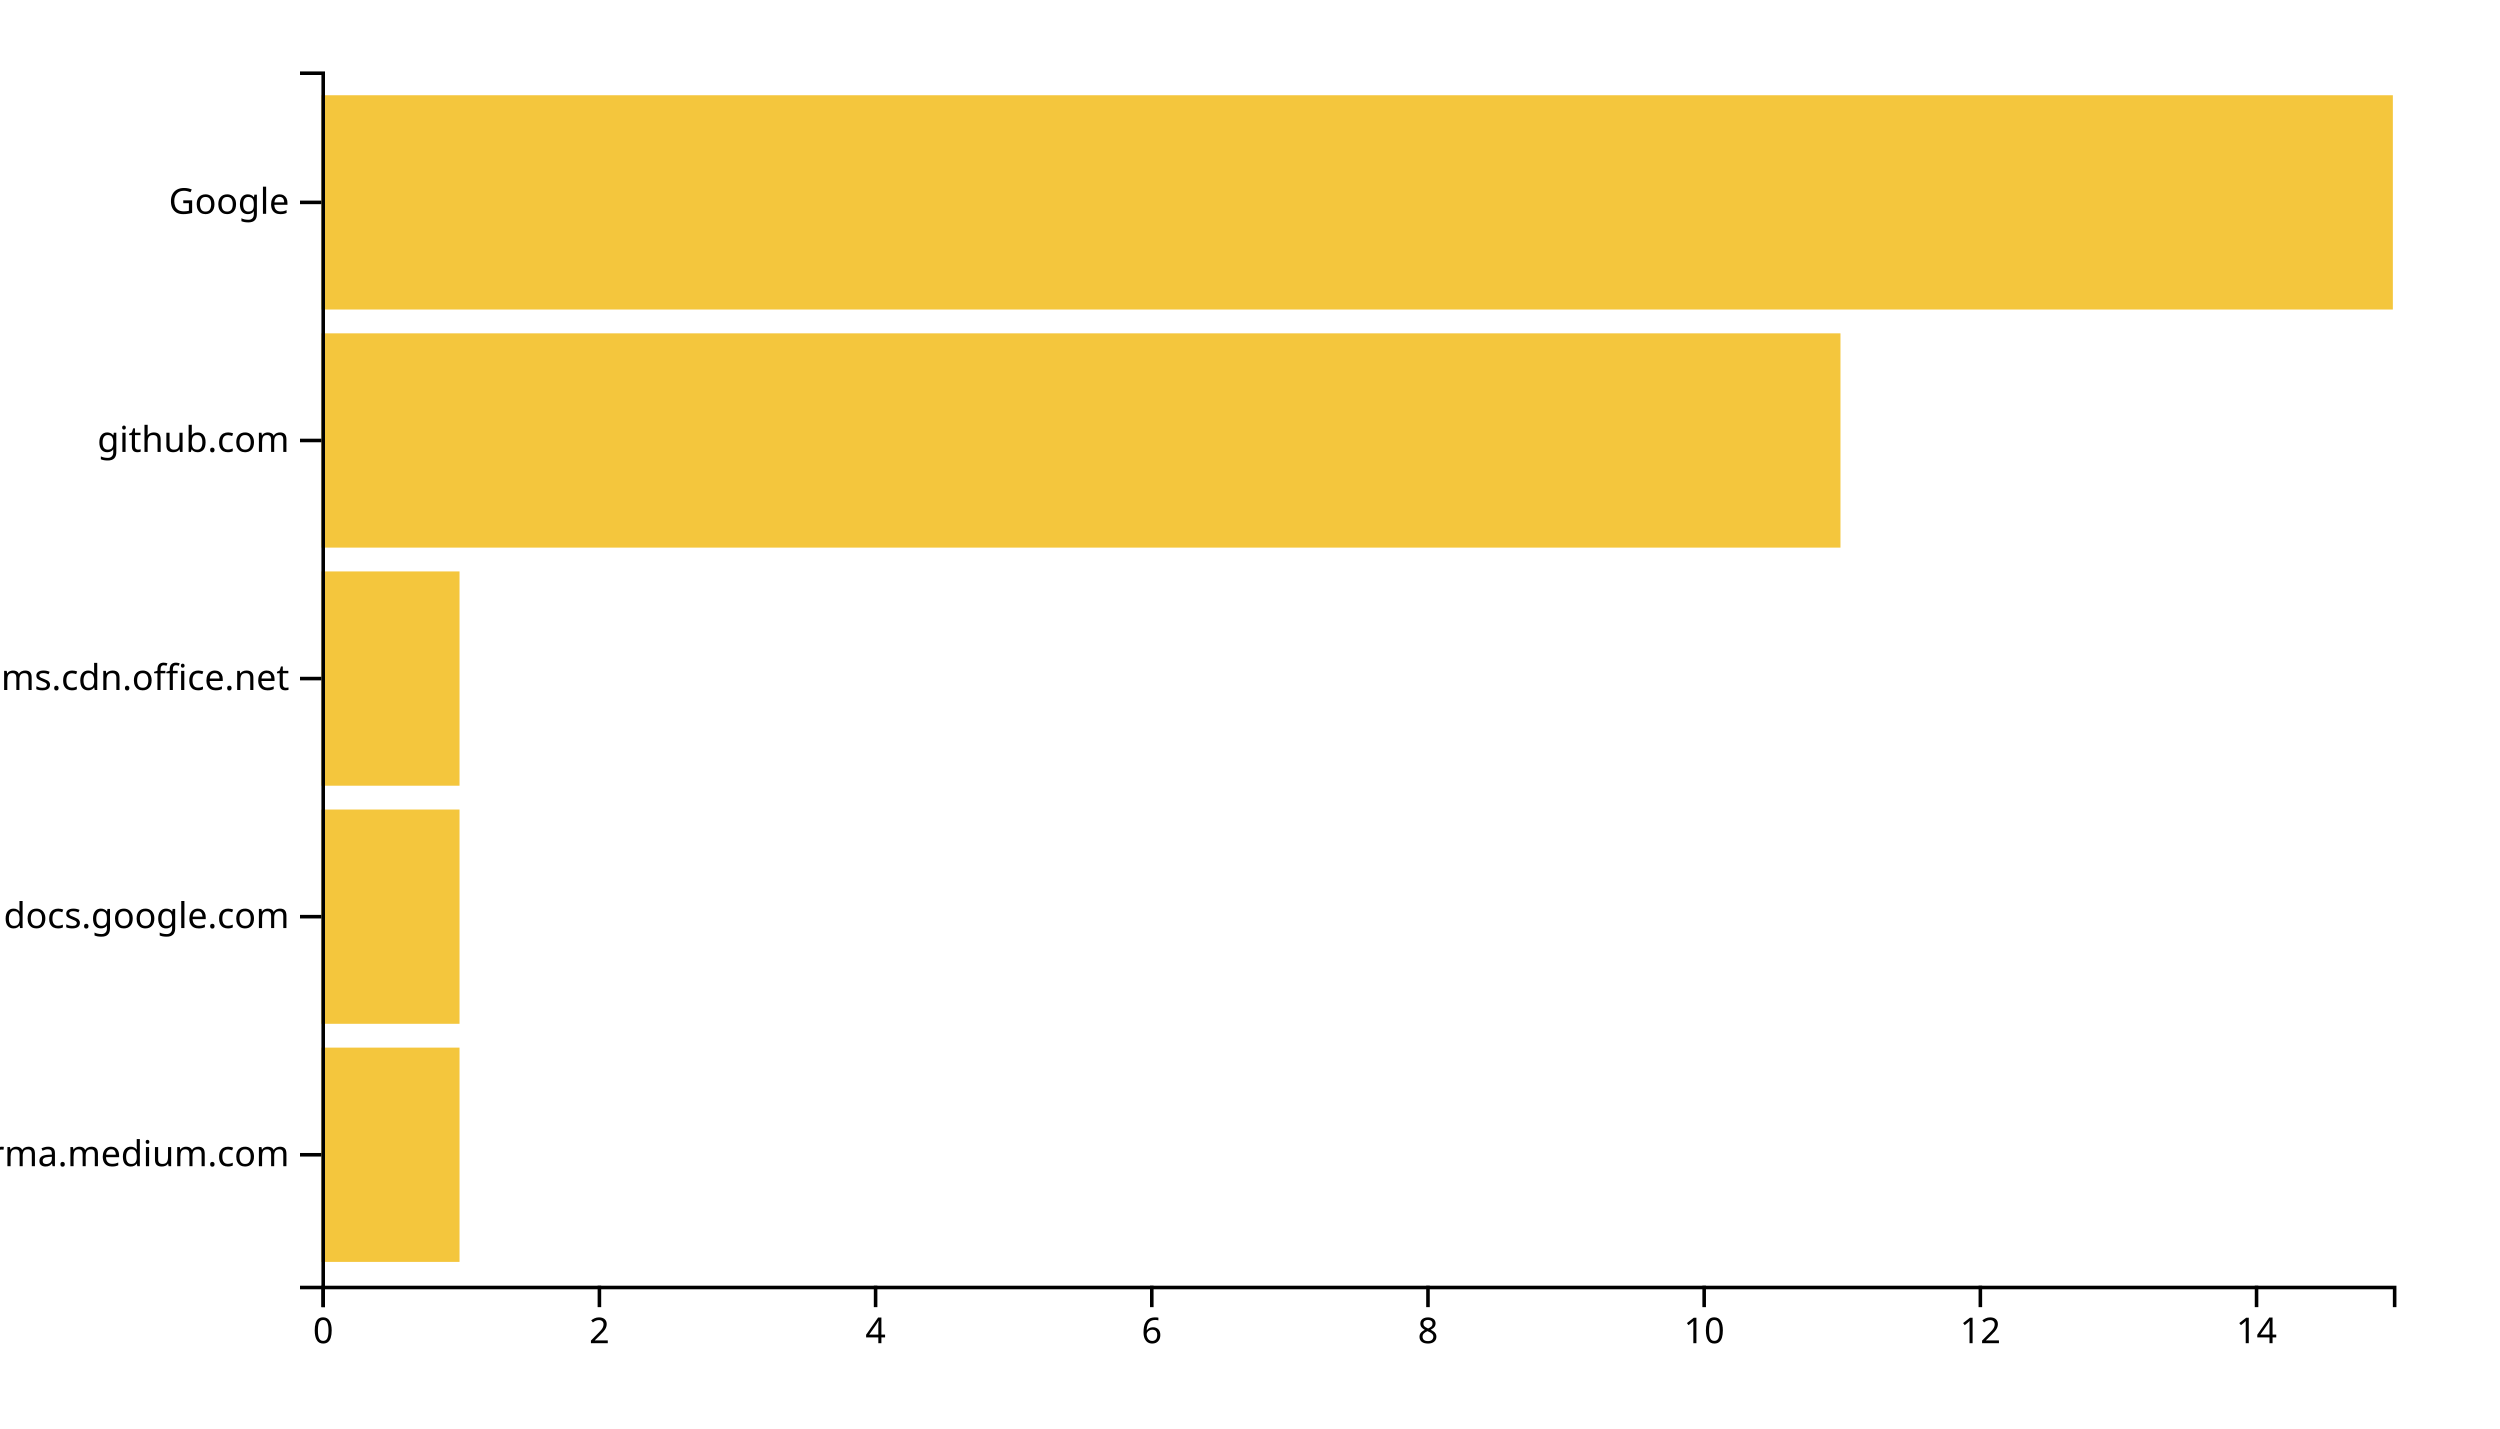
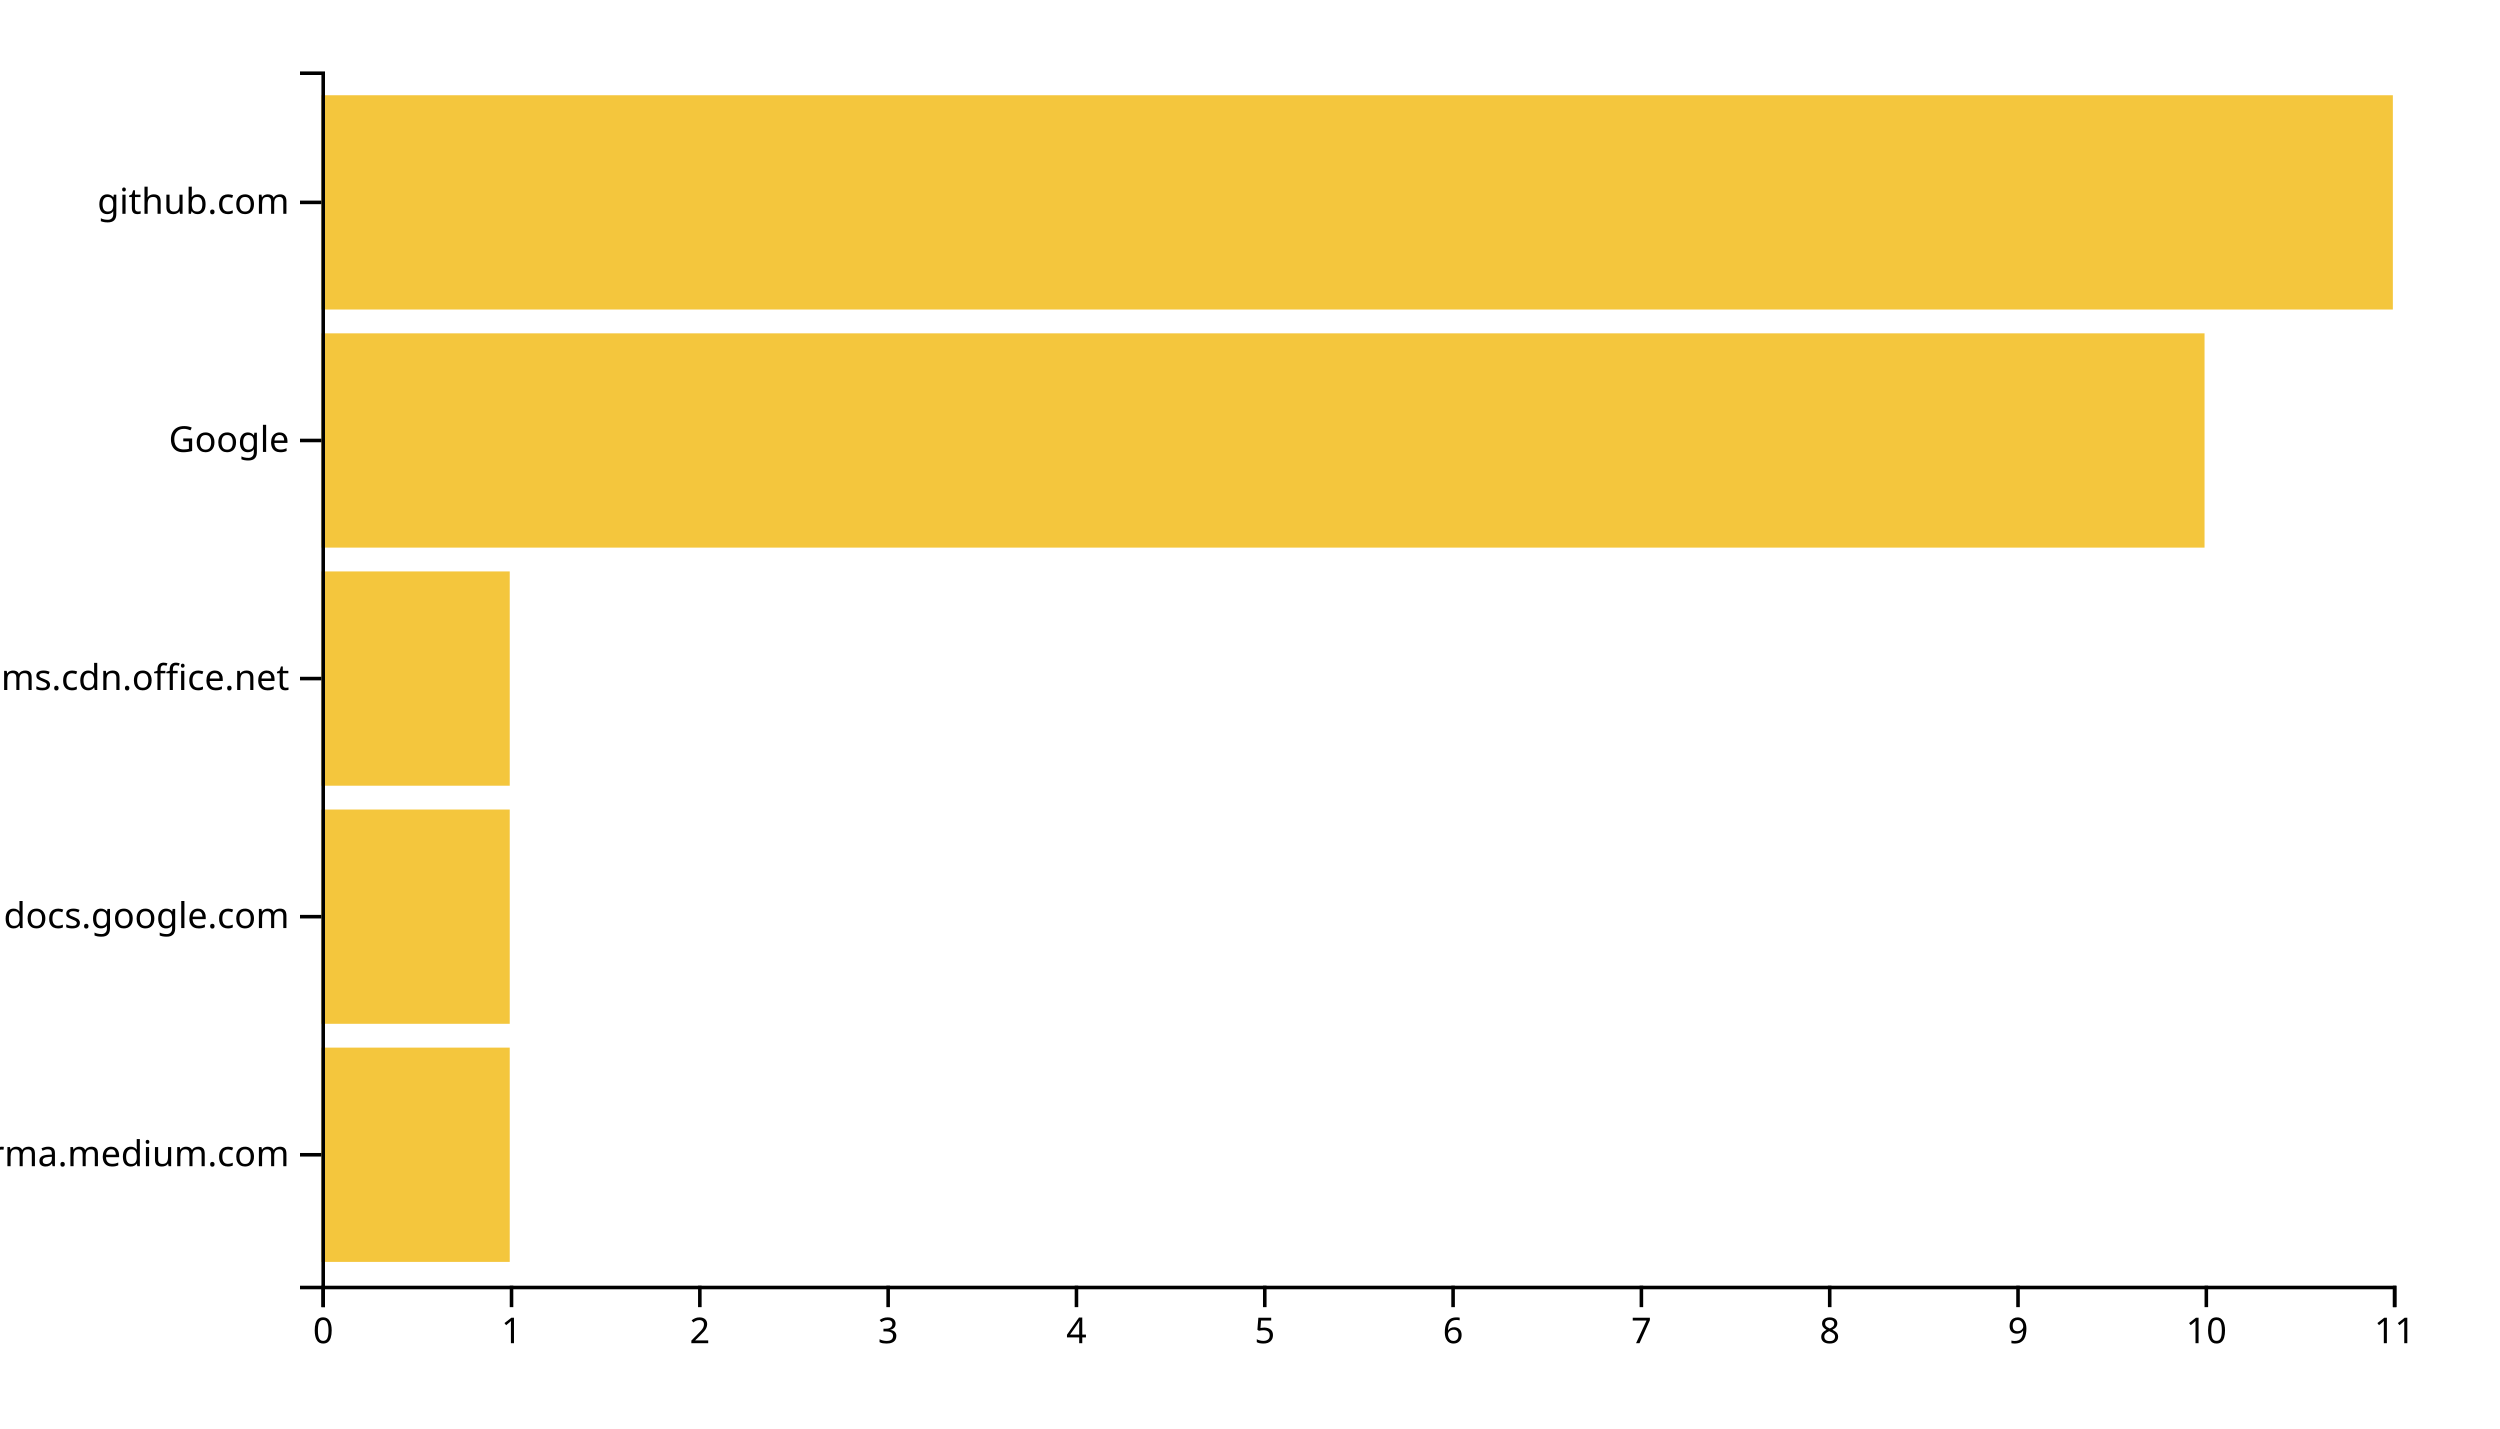
<svg xmlns="http://www.w3.org/2000/svg" width="700" height="400">
  <g transform="translate(90,20)">
-     <rect class="bar" width="38.667" y="273.333" height="60" style="fill: #f4c63d; text-anchor: end;" />
-     <rect class="bar" width="38.667" y="206.667" height="60" style="fill: #f4c63d; text-anchor: end;" />
-     <rect class="bar" width="38.667" y="140" height="60" style="fill: #f4c63d; text-anchor: end;" />
-     <rect class="bar" width="425.333" y="73.333" height="60" style="fill: #f4c63d; text-anchor: end;" />
+     <rect class="bar" width="52.727" y="273.333" height="60" style="fill: #f4c63d; text-anchor: end;" />
+     <rect class="bar" width="52.727" y="206.667" height="60" style="fill: #f4c63d; text-anchor: end;" />
+     <rect class="bar" width="52.727" y="140" height="60" style="fill: #f4c63d; text-anchor: end;" />
+     <rect class="bar" width="527.273" y="73.333" height="60" style="fill: #f4c63d; text-anchor: end;" />
    <rect class="bar" width="580" y="6.667" height="60" style="fill: #f4c63d; text-anchor: end;" />
    <g transform="translate(0,340)" fill="none" font-size="10" font-family="sans-serif" text-anchor="middle">
      <path class="domain" stroke="currentColor" d="M0.5,6V0.5H580.5V6" />
      <g class="tick" opacity="1" transform="translate(0.5,0)">
        <line stroke="currentColor" y2="6" />
        <text fill="currentColor" y="9" dy="0.71em">0</text>
      </g>
-       <g class="tick" opacity="1" transform="translate(77.83333,0)">
+       <g class="tick" opacity="1" transform="translate(53.22727,0)">
+         <line stroke="currentColor" y2="6" />
+         <text fill="currentColor" y="9" dy="0.71em">1</text>
+       </g>
+       <g class="tick" opacity="1" transform="translate(105.9545,0)">
        <line stroke="currentColor" y2="6" />
        <text fill="currentColor" y="9" dy="0.71em">2</text>
      </g>
-       <g class="tick" opacity="1" transform="translate(155.1667,0)">
+       <g class="tick" opacity="1" transform="translate(158.6818,0)">
+         <line stroke="currentColor" y2="6" />
+         <text fill="currentColor" y="9" dy="0.71em">3</text>
+       </g>
+       <g class="tick" opacity="1" transform="translate(211.4091,0)">
        <line stroke="currentColor" y2="6" />
        <text fill="currentColor" y="9" dy="0.71em">4</text>
      </g>
-       <g class="tick" opacity="1" transform="translate(232.5,0)">
+       <g class="tick" opacity="1" transform="translate(264.1364,0)">
+         <line stroke="currentColor" y2="6" />
+         <text fill="currentColor" y="9" dy="0.71em">5</text>
+       </g>
+       <g class="tick" opacity="1" transform="translate(316.8636,0)">
        <line stroke="currentColor" y2="6" />
        <text fill="currentColor" y="9" dy="0.71em">6</text>
      </g>
-       <g class="tick" opacity="1" transform="translate(309.8333,0)">
+       <g class="tick" opacity="1" transform="translate(369.5909,0)">
+         <line stroke="currentColor" y2="6" />
+         <text fill="currentColor" y="9" dy="0.71em">7</text>
+       </g>
+       <g class="tick" opacity="1" transform="translate(422.3182,0)">
        <line stroke="currentColor" y2="6" />
        <text fill="currentColor" y="9" dy="0.71em">8</text>
      </g>
-       <g class="tick" opacity="1" transform="translate(387.1667,0)">
+       <g class="tick" opacity="1" transform="translate(475.0455,0)">
+         <line stroke="currentColor" y2="6" />
+         <text fill="currentColor" y="9" dy="0.71em">9</text>
+       </g>
+       <g class="tick" opacity="1" transform="translate(527.7727,0)">
        <line stroke="currentColor" y2="6" />
        <text fill="currentColor" y="9" dy="0.71em">10</text>
      </g>
-       <g class="tick" opacity="1" transform="translate(464.5,0)">
+       <g class="tick" opacity="1" transform="translate(580.5,0)">
        <line stroke="currentColor" y2="6" />
-         <text fill="currentColor" y="9" dy="0.71em">12</text>
-       </g>
-       <g class="tick" opacity="1" transform="translate(541.8333,0)">
-         <line stroke="currentColor" y2="6" />
-         <text fill="currentColor" y="9" dy="0.71em">14</text>
+         <text fill="currentColor" y="9" dy="0.71em">11</text>
      </g>
    </g>
    <g fill="none" font-size="10" font-family="sans-serif" text-anchor="end">
      <path class="domain" stroke="currentColor" d="M-6,340.5H0.5V0.5H-6" />
      <g class="tick" opacity="1" transform="translate(0,303.3333)">
        <line stroke="currentColor" x2="-6" />
        <text fill="currentColor" x="-9" dy="0.32em">xgirma.medium.com</text>
      </g>
      <g class="tick" opacity="1" transform="translate(0,236.6667)">
        <line stroke="currentColor" x2="-6" />
        <text fill="currentColor" x="-9" dy="0.32em">docs.google.com</text>
      </g>
      <g class="tick" opacity="1" transform="translate(0,170)">
        <line stroke="currentColor" x2="-6" />
        <text fill="currentColor" x="-9" dy="0.32em">statics.teams.cdn.office.net</text>
      </g>
      <g class="tick" opacity="1" transform="translate(0,103.3333)">
        <line stroke="currentColor" x2="-6" />
-         <text fill="currentColor" x="-9" dy="0.32em">github.com</text>
+         <text fill="currentColor" x="-9" dy="0.32em">Google</text>
      </g>
      <g class="tick" opacity="1" transform="translate(0,36.66667)">
        <line stroke="currentColor" x2="-6" />
-         <text fill="currentColor" x="-9" dy="0.32em">Google</text>
+         <text fill="currentColor" x="-9" dy="0.32em">github.com</text>
      </g>
    </g>
  </g>
</svg>
